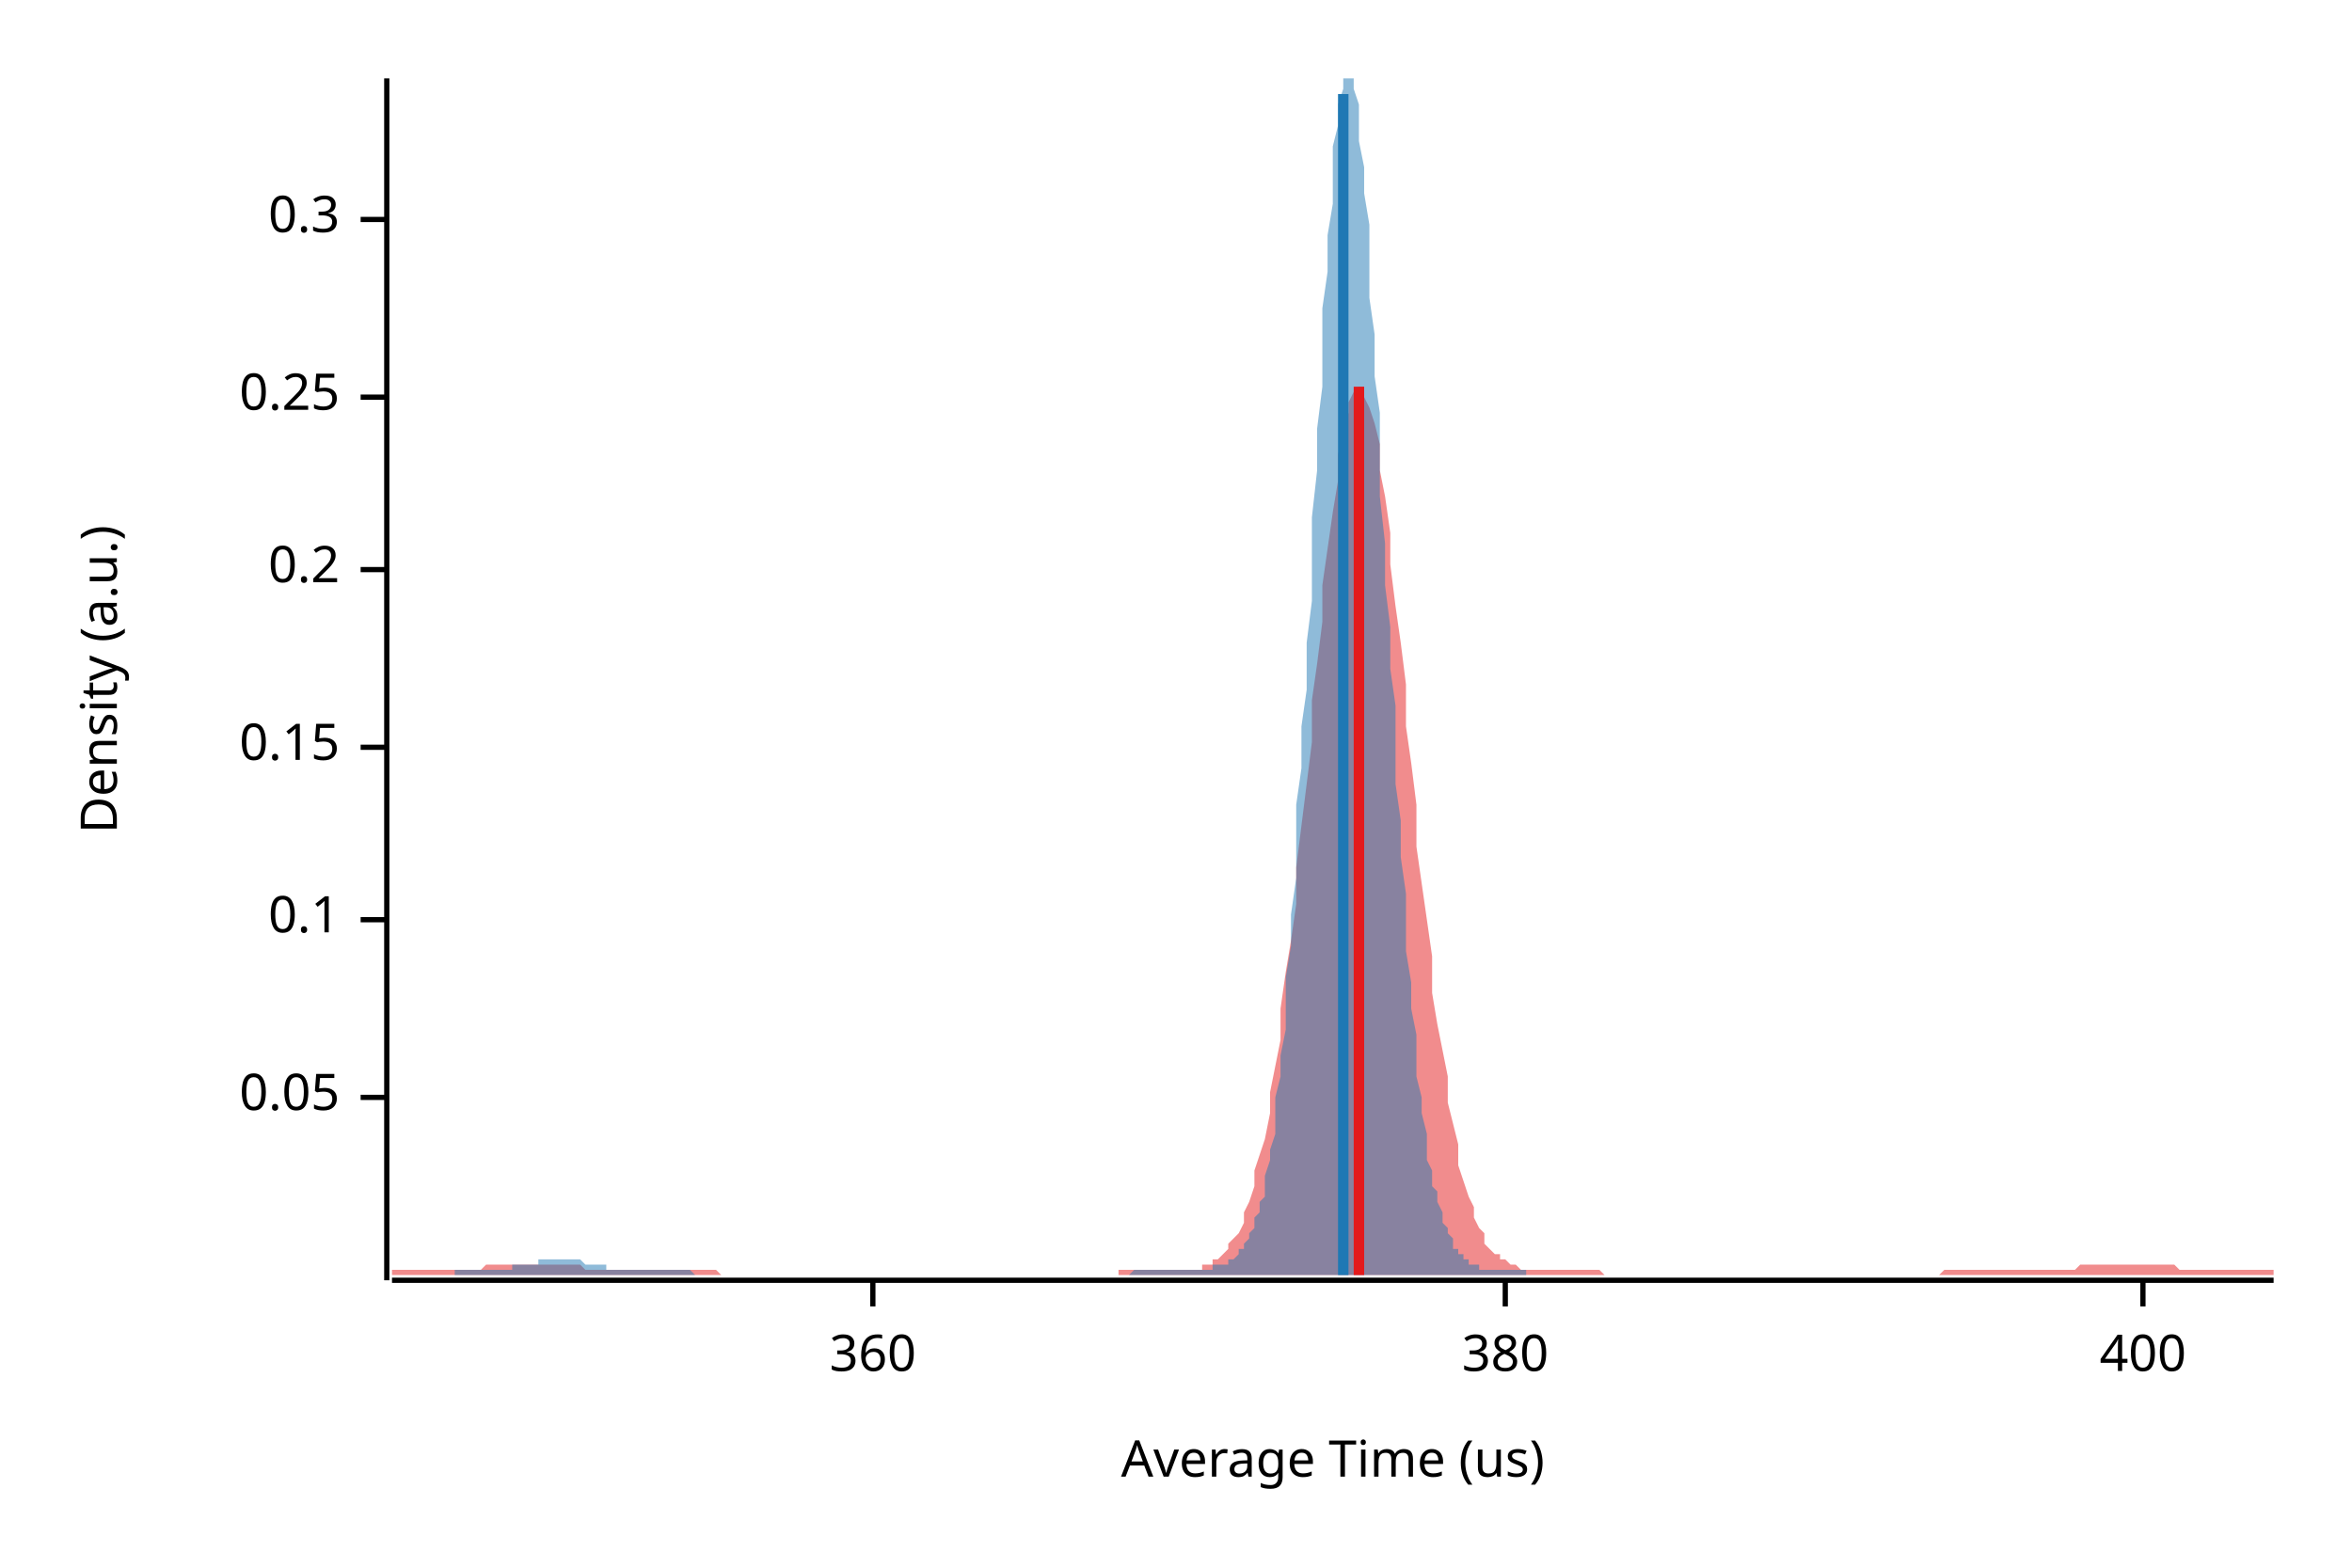
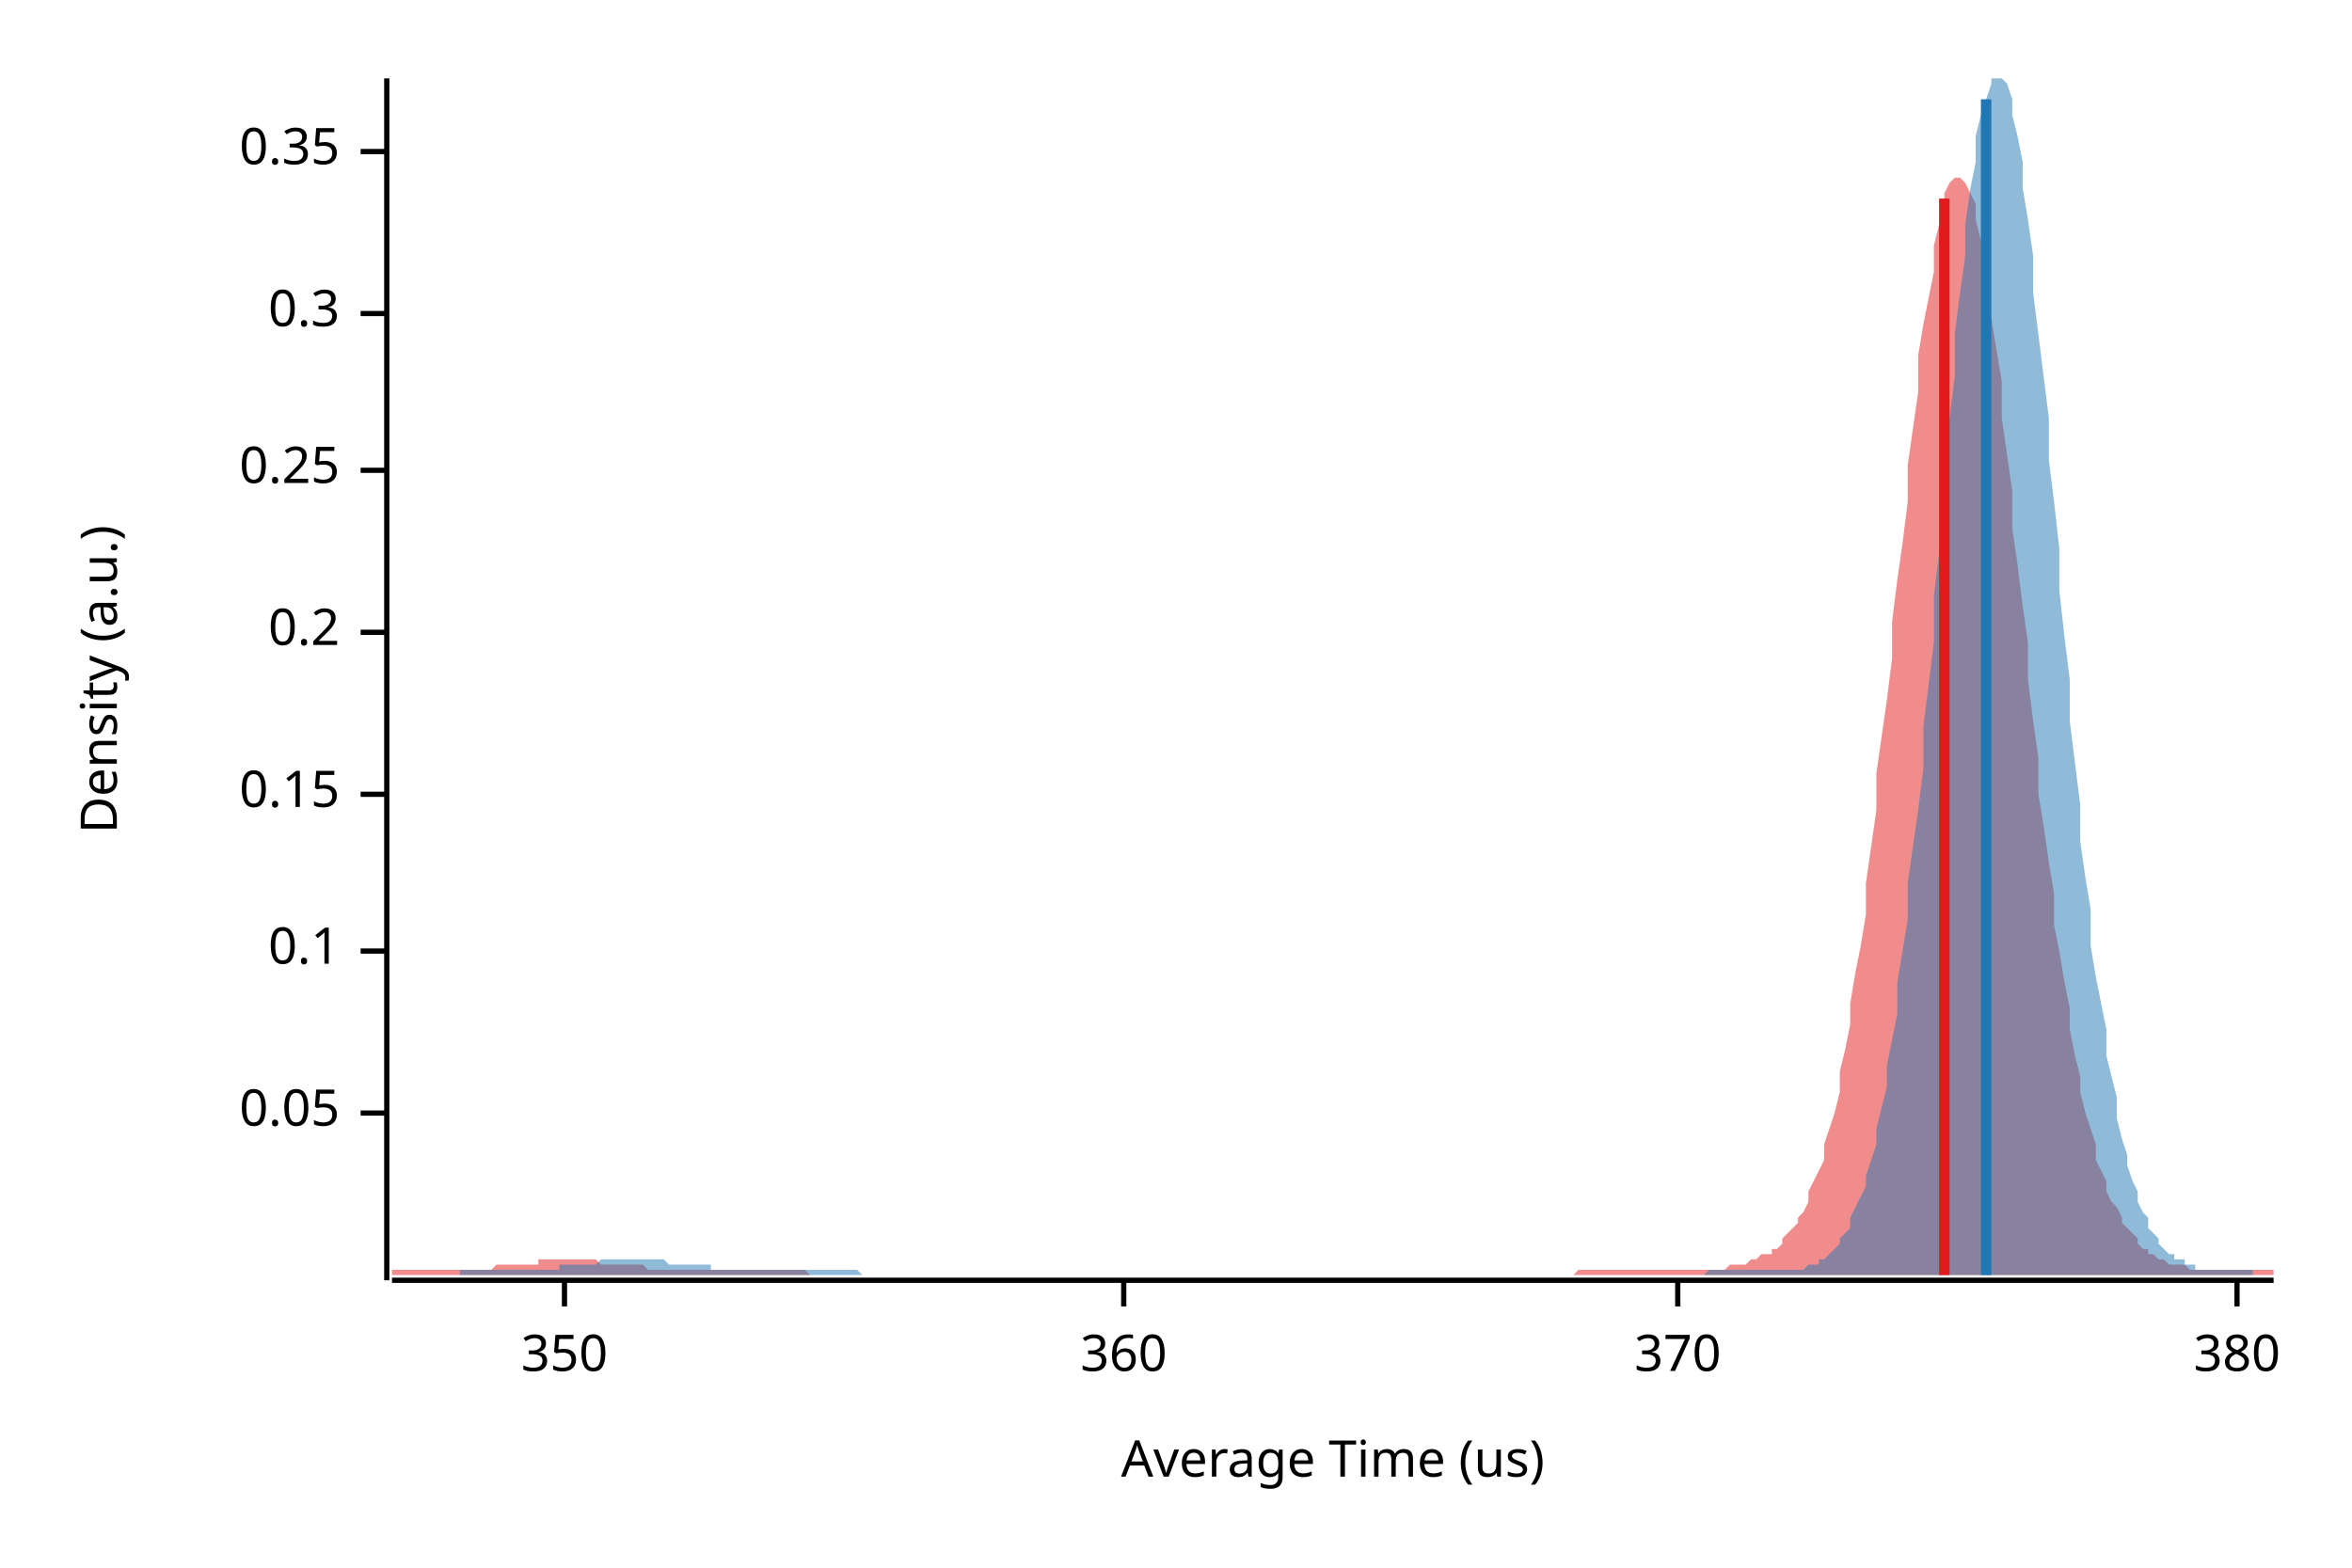
<svg xmlns="http://www.w3.org/2000/svg" width="450" height="300" viewBox="0 0 450 300">
  <text x="15" y="130" dy="0.76em" text-anchor="middle" font-family="sans-serif" font-size="9.677" opacity="1" fill="#000000" transform="rotate(270, 15, 130)">
Density (a.u.)
</text>
  <text x="255" y="285" dy="-0.5ex" text-anchor="middle" font-family="sans-serif" font-size="9.677" opacity="1" fill="#000000">
Average Time (us)
</text>
  <polyline fill="none" opacity="1" stroke="#000000" stroke-width="1" points="74,15 74,245 " />
-   <text x="65" y="210" dy="0.5ex" text-anchor="end" font-family="sans-serif" font-size="9.677" opacity="1" fill="#000000">
+   <text x="65" y="213" dy="0.5ex" text-anchor="end" font-family="sans-serif" font-size="9.677" opacity="1" fill="#000000">
0.05
</text>
-   <polyline fill="none" opacity="1" stroke="#000000" stroke-width="1" points="69,210 74,210 " />
-   <text x="65" y="176" dy="0.5ex" text-anchor="end" font-family="sans-serif" font-size="9.677" opacity="1" fill="#000000">
+   <polyline fill="none" opacity="1" stroke="#000000" stroke-width="1" points="69,213 74,213 " />
+   <text x="65" y="182" dy="0.5ex" text-anchor="end" font-family="sans-serif" font-size="9.677" opacity="1" fill="#000000">
0.1
</text>
-   <polyline fill="none" opacity="1" stroke="#000000" stroke-width="1" points="69,176 74,176 " />
-   <text x="65" y="143" dy="0.5ex" text-anchor="end" font-family="sans-serif" font-size="9.677" opacity="1" fill="#000000">
+   <polyline fill="none" opacity="1" stroke="#000000" stroke-width="1" points="69,182 74,182 " />
+   <text x="65" y="152" dy="0.5ex" text-anchor="end" font-family="sans-serif" font-size="9.677" opacity="1" fill="#000000">
0.15
</text>
-   <polyline fill="none" opacity="1" stroke="#000000" stroke-width="1" points="69,143 74,143 " />
-   <text x="65" y="109" dy="0.5ex" text-anchor="end" font-family="sans-serif" font-size="9.677" opacity="1" fill="#000000">
+   <polyline fill="none" opacity="1" stroke="#000000" stroke-width="1" points="69,152 74,152 " />
+   <text x="65" y="121" dy="0.5ex" text-anchor="end" font-family="sans-serif" font-size="9.677" opacity="1" fill="#000000">
0.2
</text>
-   <polyline fill="none" opacity="1" stroke="#000000" stroke-width="1" points="69,109 74,109 " />
-   <text x="65" y="76" dy="0.5ex" text-anchor="end" font-family="sans-serif" font-size="9.677" opacity="1" fill="#000000">
+   <polyline fill="none" opacity="1" stroke="#000000" stroke-width="1" points="69,121 74,121 " />
+   <text x="65" y="90" dy="0.5ex" text-anchor="end" font-family="sans-serif" font-size="9.677" opacity="1" fill="#000000">
0.25
</text>
-   <polyline fill="none" opacity="1" stroke="#000000" stroke-width="1" points="69,76 74,76 " />
-   <text x="65" y="42" dy="0.5ex" text-anchor="end" font-family="sans-serif" font-size="9.677" opacity="1" fill="#000000">
+   <polyline fill="none" opacity="1" stroke="#000000" stroke-width="1" points="69,90 74,90 " />
+   <text x="65" y="60" dy="0.5ex" text-anchor="end" font-family="sans-serif" font-size="9.677" opacity="1" fill="#000000">
0.3
</text>
-   <polyline fill="none" opacity="1" stroke="#000000" stroke-width="1" points="69,42 74,42 " />
+   <polyline fill="none" opacity="1" stroke="#000000" stroke-width="1" points="69,60 74,60 " />
+   <text x="65" y="29" dy="0.5ex" text-anchor="end" font-family="sans-serif" font-size="9.677" opacity="1" fill="#000000">
+ 0.35
+ </text>
+   <polyline fill="none" opacity="1" stroke="#000000" stroke-width="1" points="69,29 74,29 " />
  <polyline fill="none" opacity="1" stroke="#000000" stroke-width="1" points="75,245 435,245 " />
-   <text x="167" y="255" dy="0.76em" text-anchor="middle" font-family="sans-serif" font-size="9.677" opacity="1" fill="#000000">
+   <text x="108" y="255" dy="0.76em" text-anchor="middle" font-family="sans-serif" font-size="9.677" opacity="1" fill="#000000">
+ 350
+ </text>
+   <polyline fill="none" opacity="1" stroke="#000000" stroke-width="1" points="108,245 108,250 " />
+   <text x="215" y="255" dy="0.76em" text-anchor="middle" font-family="sans-serif" font-size="9.677" opacity="1" fill="#000000">
360
</text>
-   <polyline fill="none" opacity="1" stroke="#000000" stroke-width="1" points="167,245 167,250 " />
-   <text x="288" y="255" dy="0.76em" text-anchor="middle" font-family="sans-serif" font-size="9.677" opacity="1" fill="#000000">
+   <polyline fill="none" opacity="1" stroke="#000000" stroke-width="1" points="215,245 215,250 " />
+   <text x="321" y="255" dy="0.76em" text-anchor="middle" font-family="sans-serif" font-size="9.677" opacity="1" fill="#000000">
+ 370
+ </text>
+   <polyline fill="none" opacity="1" stroke="#000000" stroke-width="1" points="321,245 321,250 " />
+   <text x="428" y="255" dy="0.76em" text-anchor="middle" font-family="sans-serif" font-size="9.677" opacity="1" fill="#000000">
380
</text>
-   <polyline fill="none" opacity="1" stroke="#000000" stroke-width="1" points="288,245 288,250 " />
-   <text x="410" y="255" dy="0.76em" text-anchor="middle" font-family="sans-serif" font-size="9.677" opacity="1" fill="#000000">
- 400
- </text>
-   <polyline fill="none" opacity="1" stroke="#000000" stroke-width="1" points="410,245 410,250 " />
-   <polygon opacity="0.5" fill="#E31A1C" points="75,243 75,243 76,243 77,243 77,243 78,243 79,243 80,243 80,243 81,243 82,243 82,243 83,243 84,243 85,243 85,243 86,243 87,243 87,243 88,243 89,243 90,243 90,243 91,243 92,243 93,242 93,242 94,242 95,242 95,242 96,242 97,242 98,242 98,242 99,242 100,242 100,242 101,242 102,242 103,242 103,242 104,242 105,242 106,242 106,242 107,242 108,242 108,242 109,242 110,242 111,242 111,242 112,243 113,243 113,243 114,243 115,243 116,243 116,243 117,243 118,243 119,243 119,243 120,243 121,243 121,243 122,243 123,243 124,243 124,243 125,243 126,243 126,243 127,243 128,243 129,243 129,243 130,243 131,243 131,243 132,243 133,243 134,243 134,243 135,243 136,243 137,243 137,243 138,244 139,244 139,244 140,244 141,244 142,244 142,244 143,244 144,244 144,244 145,244 146,244 147,244 147,244 148,244 149,244 150,244 150,244 151,244 152,244 152,244 153,244 154,244 155,244 155,244 156,244 157,244 157,244 158,244 159,244 160,244 160,244 161,244 162,244 163,244 163,244 164,244 165,244 165,244 166,244 167,244 168,244 168,244 169,244 170,244 170,244 171,244 172,244 173,244 173,244 174,244 175,244 176,244 176,244 177,244 178,244 178,244 179,244 180,244 181,244 181,244 182,244 183,244 183,244 184,244 185,244 186,244 186,244 187,244 188,244 188,244 189,244 190,244 191,244 191,244 192,244 193,244 194,244 194,244 195,244 196,244 196,244 197,244 198,244 199,244 199,244 200,244 201,244 201,244 202,244 203,244 204,244 204,244 205,244 206,244 207,244 207,244 208,244 209,244 209,244 210,244 211,244 212,244 212,244 213,244 214,244 214,243 215,243 216,243 217,243 217,243 218,243 219,243 220,243 220,243 221,243 222,243 222,243 223,243 224,243 225,243 225,243 226,243 227,243 227,243 228,243 229,243 230,243 230,242 231,242 232,242 232,241 233,241 234,240 235,239 235,238 236,237 237,236 238,234 238,232 239,230 240,227 240,224 241,221 242,218 243,213 243,209 244,204 245,199 245,193 246,186 247,180 248,173 248,166 249,158 250,150 251,142 251,134 252,127 253,119 253,112 254,105 255,98 256,92 256,87 257,83 258,79 258,77 259,75 260,74 261,74 261,76 262,78 263,81 264,85 264,90 265,95 266,102 266,108 267,116 268,123 269,131 269,139 270,146 271,154 271,162 272,169 273,176 274,183 274,190 275,196 276,201 277,206 277,211 278,215 279,219 279,223 280,226 281,229 282,231 282,233 283,235 284,236 284,238 285,239 286,240 287,240 287,241 288,241 289,242 289,242 290,242 291,243 292,243 292,243 293,243 294,243 295,243 295,243 296,243 297,243 297,243 298,243 299,243 300,243 300,243 301,243 302,243 302,243 303,243 304,243 305,243 305,243 306,243 307,244 308,244 308,244 309,244 310,244 310,244 311,244 312,244 313,244 313,244 314,244 315,244 315,244 316,244 317,244 318,244 318,244 319,244 320,244 321,244 321,244 322,244 323,244 323,244 324,244 325,244 326,244 326,244 327,244 328,244 328,244 329,244 330,244 331,244 331,244 332,244 333,244 333,244 334,244 335,244 336,244 336,244 337,244 338,244 339,244 339,244 340,244 341,244 341,244 342,244 343,244 344,244 344,244 345,244 346,244 346,244 347,244 348,244 349,244 349,244 350,244 351,244 352,244 352,244 353,244 354,244 354,244 355,244 356,244 357,244 357,244 358,244 359,244 359,244 360,244 361,244 362,244 362,244 363,244 364,244 365,244 365,244 366,244 367,244 367,244 368,244 369,244 370,244 370,244 371,244 372,243 372,243 373,243 374,243 375,243 375,243 376,243 377,243 378,243 378,243 379,243 380,243 380,243 381,243 382,243 383,243 383,243 384,243 385,243 385,243 386,243 387,243 388,243 388,243 389,243 390,243 390,243 391,243 392,243 393,243 393,243 394,243 395,243 396,243 396,243 397,243 398,242 398,242 399,242 400,242 401,242 401,242 402,242 403,242 403,242 404,242 405,242 406,242 406,242 407,242 408,242 409,242 409,242 410,242 411,242 411,242 412,242 413,242 414,242 414,242 415,242 416,242 416,242 417,243 418,243 419,243 419,243 420,243 421,243 422,243 422,243 423,243 424,243 424,243 425,243 426,243 427,243 427,243 428,243 429,243 429,243 430,243 431,243 432,243 432,243 433,243 434,243 435,243 435,244 75,244 " />
-   <polygon opacity="0.5" fill="#1F78B4" points="87,243 88,243 88,243 89,243 89,243 89,243 90,243 90,243 91,243 91,243 91,243 92,243 92,243 93,243 93,243 94,243 94,243 94,243 95,243 95,243 96,243 96,243 96,243 97,243 97,243 98,243 98,243 98,242 99,242 99,242 100,242 100,242 101,242 101,242 101,242 102,242 102,242 103,242 103,241 103,241 104,241 104,241 105,241 105,241 105,241 106,241 106,241 107,241 107,241 107,241 108,241 108,241 109,241 109,241 110,241 110,241 110,241 111,241 111,241 112,242 112,242 112,242 113,242 113,242 114,242 114,242 114,242 115,242 115,242 116,242 116,243 116,243 117,243 117,243 118,243 118,243 119,243 119,243 119,243 120,243 120,243 121,243 121,243 121,243 122,243 122,243 123,243 123,243 123,243 124,243 124,243 125,243 125,243 126,243 126,243 126,243 127,243 127,243 128,243 128,243 128,243 129,243 129,243 130,243 130,243 130,243 131,243 131,243 132,243 132,243 132,243 133,244 133,244 134,244 134,244 135,244 135,244 135,244 136,244 136,244 137,244 137,244 137,244 138,244 138,244 139,244 139,244 139,244 140,244 140,244 141,244 141,244 141,244 142,244 142,244 143,244 143,244 144,244 144,244 144,244 145,244 145,244 146,244 146,244 146,244 147,244 147,244 148,244 148,244 148,244 149,244 149,244 150,244 150,244 151,244 151,244 151,244 152,244 152,244 153,244 153,244 153,244 154,244 154,244 155,244 155,244 155,244 156,244 156,244 157,244 157,244 157,244 158,244 158,244 159,244 159,244 160,244 160,244 160,244 161,244 161,244 162,244 162,244 162,244 163,244 163,244 164,244 164,244 164,244 165,244 165,244 166,244 166,244 166,244 167,244 167,244 168,244 168,244 169,244 169,244 169,244 170,244 170,244 171,244 171,244 171,244 172,244 172,244 173,244 173,244 173,244 174,244 174,244 175,244 175,244 176,244 176,244 176,244 177,244 177,244 178,244 178,244 178,244 179,244 179,244 180,244 180,244 180,244 181,244 181,244 182,244 182,244 182,244 183,244 183,244 184,244 184,244 185,244 185,244 185,244 186,244 186,244 187,244 187,244 187,244 188,244 188,244 189,244 189,244 189,244 190,244 190,244 191,244 191,244 192,244 192,244 192,244 193,244 193,244 194,244 194,244 194,244 195,244 195,244 196,244 196,244 196,244 197,244 197,244 198,244 198,244 198,244 199,244 199,244 200,244 200,244 201,244 201,244 201,244 202,244 202,244 203,244 203,244 203,244 204,244 204,244 205,244 205,244 205,244 206,244 206,244 207,244 207,244 207,244 208,244 208,244 209,244 209,244 210,244 210,244 210,244 211,244 211,244 212,244 212,244 212,244 213,244 213,244 214,244 214,244 214,244 215,244 215,244 216,244 216,244 217,243 217,243 217,243 218,243 218,243 219,243 219,243 219,243 220,243 220,243 221,243 221,243 221,243 222,243 222,243 223,243 223,243 223,243 224,243 224,243 225,243 225,243 226,243 226,243 226,243 227,243 227,243 228,243 228,243 228,243 229,243 229,243 230,243 230,243 230,243 231,243 231,243 232,243 232,243 232,242 233,242 233,242 234,242 234,242 235,242 235,241 235,241 236,241 236,241 237,240 237,240 237,239 238,239 238,238 239,237 239,236 239,236 240,235 240,233 241,232 241,230 242,229 242,227 242,225 243,222 243,220 244,217 244,213 244,210 245,206 245,202 246,197 246,192 246,187 247,181 247,175 248,168 248,162 248,154 249,147 249,139 250,132 250,123 251,115 251,107 251,99 252,90 252,82 253,74 253,66 253,59 254,52 254,45 255,39 255,33 255,28 256,24 256,20 257,17 257,15 257,15 258,15 258,15 259,15 259,17 260,20 260,23 260,27 261,32 261,37 262,43 262,50 262,57 263,64 263,72 264,79 264,87 264,95 265,104 265,112 266,120 266,128 267,135 267,143 267,150 268,157 268,164 269,171 269,177 269,182 270,188 270,193 271,198 271,202 271,206 272,210 272,213 273,217 273,219 273,222 274,224 274,227 275,228 275,230 276,232 276,233 276,234 277,235 277,236 278,237 278,238 278,239 279,239 279,240 280,240 280,241 280,241 281,241 281,242 282,242 282,242 282,242 283,242 283,243 284,243 284,243 285,243 285,243 285,243 286,243 286,243 287,243 287,243 287,243 288,243 288,243 289,243 289,243 289,243 290,243 290,243 291,243 291,243 292,243 292,243 292,244 87,244 " />
-   <polyline fill="none" opacity="1" stroke="#E31A1C" stroke-width="2" points="260,244 260,74 " />
-   <polyline fill="none" opacity="1" stroke="#1F78B4" stroke-width="2" points="257,244 257,18 " />
+   <polyline fill="none" opacity="1" stroke="#000000" stroke-width="1" points="428,245 428,250 " />
+   <polygon opacity="0.5" fill="#E31A1C" points="75,243 75,243 76,243 77,243 77,243 78,243 79,243 80,243 80,243 81,243 82,243 82,243 83,243 84,243 85,243 85,243 86,243 87,243 87,243 88,243 89,243 90,243 90,243 91,243 92,243 93,243 93,243 94,243 95,242 95,242 96,242 97,242 98,242 98,242 99,242 100,242 100,242 101,242 102,242 103,242 103,241 104,241 105,241 106,241 106,241 107,241 108,241 108,241 109,241 110,241 111,241 111,241 112,241 113,241 113,241 114,241 115,242 116,242 116,242 117,242 118,242 119,242 119,242 120,242 121,242 121,242 122,242 123,242 124,243 124,243 125,243 126,243 126,243 127,243 128,243 129,243 129,243 130,243 131,243 131,243 132,243 133,243 134,243 134,243 135,243 136,243 137,243 137,243 138,243 139,243 139,243 140,243 141,243 142,243 142,243 143,243 144,243 144,243 145,243 146,243 147,243 147,243 148,243 149,243 150,243 150,243 151,243 152,243 152,243 153,243 154,243 155,244 155,244 156,244 157,244 157,244 158,244 159,244 160,244 160,244 161,244 162,244 163,244 163,244 164,244 165,244 165,244 166,244 167,244 168,244 168,244 169,244 170,244 170,244 171,244 172,244 173,244 173,244 174,244 175,244 176,244 176,244 177,244 178,244 178,244 179,244 180,244 181,244 181,244 182,244 183,244 183,244 184,244 185,244 186,244 186,244 187,244 188,244 188,244 189,244 190,244 191,244 191,244 192,244 193,244 194,244 194,244 195,244 196,244 196,244 197,244 198,244 199,244 199,244 200,244 201,244 201,244 202,244 203,244 204,244 204,244 205,244 206,244 207,244 207,244 208,244 209,244 209,244 210,244 211,244 212,244 212,244 213,244 214,244 214,244 215,244 216,244 217,244 217,244 218,244 219,244 220,244 220,244 221,244 222,244 222,244 223,244 224,244 225,244 225,244 226,244 227,244 227,244 228,244 229,244 230,244 230,244 231,244 232,244 232,244 233,244 234,244 235,244 235,244 236,244 237,244 238,244 238,244 239,244 240,244 240,244 241,244 242,244 243,244 243,244 244,244 245,244 245,244 246,244 247,244 248,244 248,244 249,244 250,244 251,244 251,244 252,244 253,244 253,244 254,244 255,244 256,244 256,244 257,244 258,244 258,244 259,244 260,244 261,244 261,244 262,244 263,244 264,244 264,244 265,244 266,244 266,244 267,244 268,244 269,244 269,244 270,244 271,244 271,244 272,244 273,244 274,244 274,244 275,244 276,244 277,244 277,244 278,244 279,244 279,244 280,244 281,244 282,244 282,244 283,244 284,244 284,244 285,244 286,244 287,244 287,244 288,244 289,244 289,244 290,244 291,244 292,244 292,244 293,244 294,244 295,244 295,244 296,244 297,244 297,244 298,244 299,244 300,244 300,244 301,244 302,243 302,243 303,243 304,243 305,243 305,243 306,243 307,243 308,243 308,243 309,243 310,243 310,243 311,243 312,243 313,243 313,243 314,243 315,243 315,243 316,243 317,243 318,243 318,243 319,243 320,243 321,243 321,243 322,243 323,243 323,243 324,243 325,243 326,243 326,243 327,243 328,243 328,243 329,243 330,243 331,242 331,242 332,242 333,242 333,242 334,242 335,241 336,241 336,241 337,240 338,240 339,240 339,239 340,239 341,238 341,237 342,236 343,235 344,234 344,233 345,232 346,230 346,228 347,226 348,224 349,222 349,219 350,216 351,213 352,209 352,205 353,201 354,196 354,192 355,186 356,181 357,175 357,169 358,162 359,155 359,148 360,141 361,134 362,126 362,119 363,111 364,104 365,96 365,89 366,82 367,75 367,68 368,62 369,57 370,52 370,47 371,43 372,40 372,37 373,35 374,34 375,34 375,34 376,35 377,37 378,39 378,42 379,46 380,50 380,55 381,61 382,67 383,73 383,80 384,87 385,94 385,101 386,108 387,116 388,123 388,130 389,138 390,145 390,152 391,158 392,165 393,171 393,177 394,182 395,188 396,193 396,197 397,202 398,206 398,209 399,213 400,216 401,219 401,222 402,224 403,226 403,228 404,230 405,231 406,233 406,234 407,235 408,236 409,237 409,238 410,239 411,239 411,240 412,240 413,241 414,241 414,241 415,242 416,242 416,242 417,242 418,242 419,243 419,243 420,243 421,243 422,243 422,243 423,243 424,243 424,243 425,243 426,243 427,243 427,243 428,243 429,243 429,243 430,243 431,243 432,243 432,243 433,243 434,243 435,243 435,244 75,244 " />
+   <polygon opacity="0.5" fill="#1F78B4" points="88,243 89,243 90,243 90,243 91,243 92,243 92,243 93,243 94,243 94,243 95,243 96,243 96,243 97,243 98,243 98,243 99,243 100,243 101,243 101,243 102,243 103,243 103,243 104,243 105,243 105,243 106,243 107,243 107,242 108,242 109,242 109,242 110,242 111,242 111,242 112,242 113,242 114,242 114,242 115,241 116,241 116,241 117,241 118,241 118,241 119,241 120,241 120,241 121,241 122,241 122,241 123,241 124,241 125,241 125,241 126,241 127,241 127,241 128,242 129,242 129,242 130,242 131,242 131,242 132,242 133,242 133,242 134,242 135,242 136,242 136,243 137,243 138,243 138,243 139,243 140,243 140,243 141,243 142,243 142,243 143,243 144,243 144,243 145,243 146,243 147,243 147,243 148,243 149,243 149,243 150,243 151,243 151,243 152,243 153,243 153,243 154,243 155,243 155,243 156,243 157,243 157,243 158,243 159,243 160,243 160,243 161,243 162,243 162,243 163,243 164,243 164,243 165,244 166,244 166,244 167,244 168,244 168,244 169,244 170,244 171,244 171,244 172,244 173,244 173,244 174,244 175,244 175,244 176,244 177,244 177,244 178,244 179,244 179,244 180,244 181,244 182,244 182,244 183,244 184,244 184,244 185,244 186,244 186,244 187,244 188,244 188,244 189,244 190,244 190,244 191,244 192,244 192,244 193,244 194,244 195,244 195,244 196,244 197,244 197,244 198,244 199,244 199,244 200,244 201,244 201,244 202,244 203,244 203,244 204,244 205,244 206,244 206,244 207,244 208,244 208,244 209,244 210,244 210,244 211,244 212,244 212,244 213,244 214,244 214,244 215,244 216,244 217,244 217,244 218,244 219,244 219,244 220,244 221,244 221,244 222,244 223,244 223,244 224,244 225,244 225,244 226,244 227,244 227,244 228,244 229,244 230,244 230,244 231,244 232,244 232,244 233,244 234,244 234,244 235,244 236,244 236,244 237,244 238,244 238,244 239,244 240,244 241,244 241,244 242,244 243,244 243,244 244,244 245,244 245,244 246,244 247,244 247,244 248,244 249,244 249,244 250,244 251,244 252,244 252,244 253,244 254,244 254,244 255,244 256,244 256,244 257,244 258,244 258,244 259,244 260,244 260,244 261,244 262,244 262,244 263,244 264,244 265,244 265,244 266,244 267,244 267,244 268,244 269,244 269,244 270,244 271,244 271,244 272,244 273,244 273,244 274,244 275,244 276,244 276,244 277,244 278,244 278,244 279,244 280,244 280,244 281,244 282,244 282,244 283,244 284,244 284,244 285,244 286,244 287,244 287,244 288,244 289,244 289,244 290,244 291,244 291,244 292,244 293,244 293,244 294,244 295,244 295,244 296,244 297,244 297,244 298,244 299,244 300,244 300,244 301,244 302,244 302,244 303,244 304,244 304,244 305,244 306,244 306,244 307,244 308,244 308,244 309,244 310,244 311,244 311,244 312,244 313,244 313,244 314,244 315,244 315,244 316,244 317,244 317,244 318,244 319,244 319,244 320,244 321,244 322,244 322,244 323,244 324,244 324,244 325,244 326,244 326,244 327,243 328,243 328,243 329,243 330,243 330,243 331,243 332,243 333,243 333,243 334,243 335,243 335,243 336,243 337,243 337,243 338,243 339,243 339,243 340,243 341,243 341,243 342,243 343,243 343,243 344,243 345,243 346,242 346,242 347,242 348,242 348,241 349,241 350,240 350,240 351,239 352,238 352,237 353,236 354,235 354,233 355,231 356,229 357,227 357,225 358,222 359,219 359,216 360,212 361,208 361,204 362,199 363,194 363,188 364,182 365,176 365,169 366,162 367,155 368,147 368,139 369,131 370,123 370,114 371,106 372,97 372,88 373,80 374,72 374,64 375,56 376,49 376,43 377,36 378,31 378,26 379,22 380,19 381,16 381,15 382,15 383,15 383,15 384,16 385,19 385,22 386,26 387,31 387,36 388,42 389,49 389,56 390,64 391,72 392,80 392,88 393,96 394,105 394,113 395,122 396,130 396,138 397,146 398,154 398,161 399,168 400,174 400,181 401,187 402,192 403,197 403,202 404,206 405,210 405,214 406,218 407,221 407,223 408,226 409,228 409,230 410,232 411,233 411,235 412,236 413,237 413,238 414,239 415,240 416,240 416,241 417,241 418,241 418,242 419,242 420,242 420,243 421,243 422,243 422,243 423,243 424,243 424,243 425,243 426,243 427,243 427,243 428,243 429,243 429,243 430,243 431,243 431,244 88,244 " />
+   <polyline fill="none" opacity="1" stroke="#E31A1C" stroke-width="2" points="372,244 372,38 " />
+   <polyline fill="none" opacity="1" stroke="#1F78B4" stroke-width="2" points="380,244 380,19 " />
</svg>
